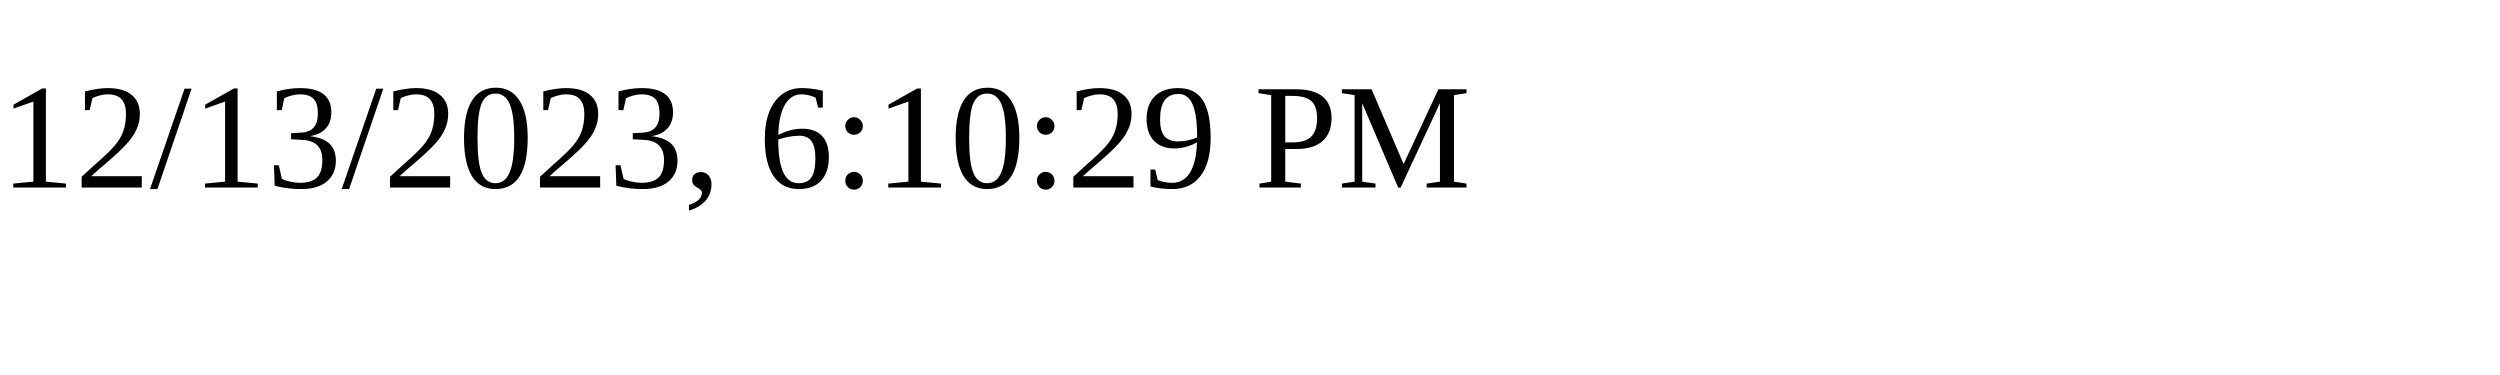
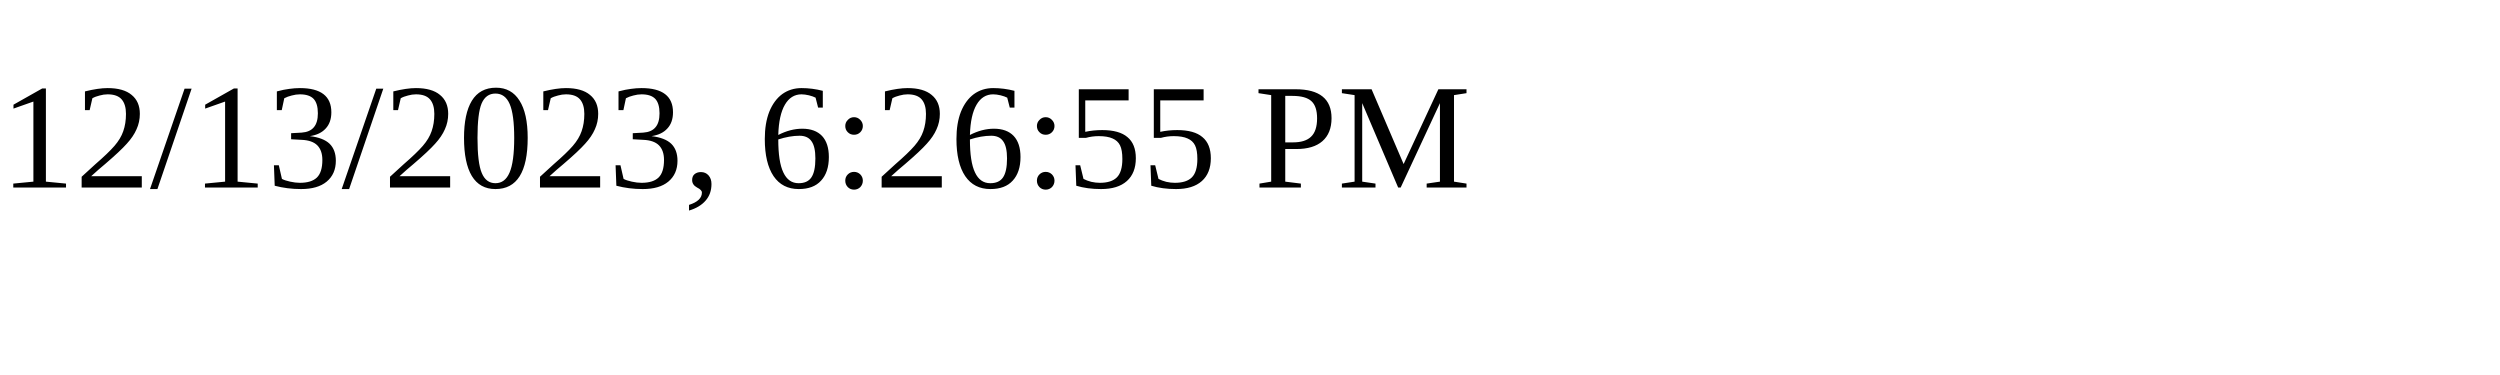
<svg xmlns="http://www.w3.org/2000/svg" height="30" width="200">
-   <text x="0" y="15">12/13/2023, 6:10:29 PM</text>
+   <text x="0" y="15">12/13/2023, 6:26:55 PM</text>
</svg>
